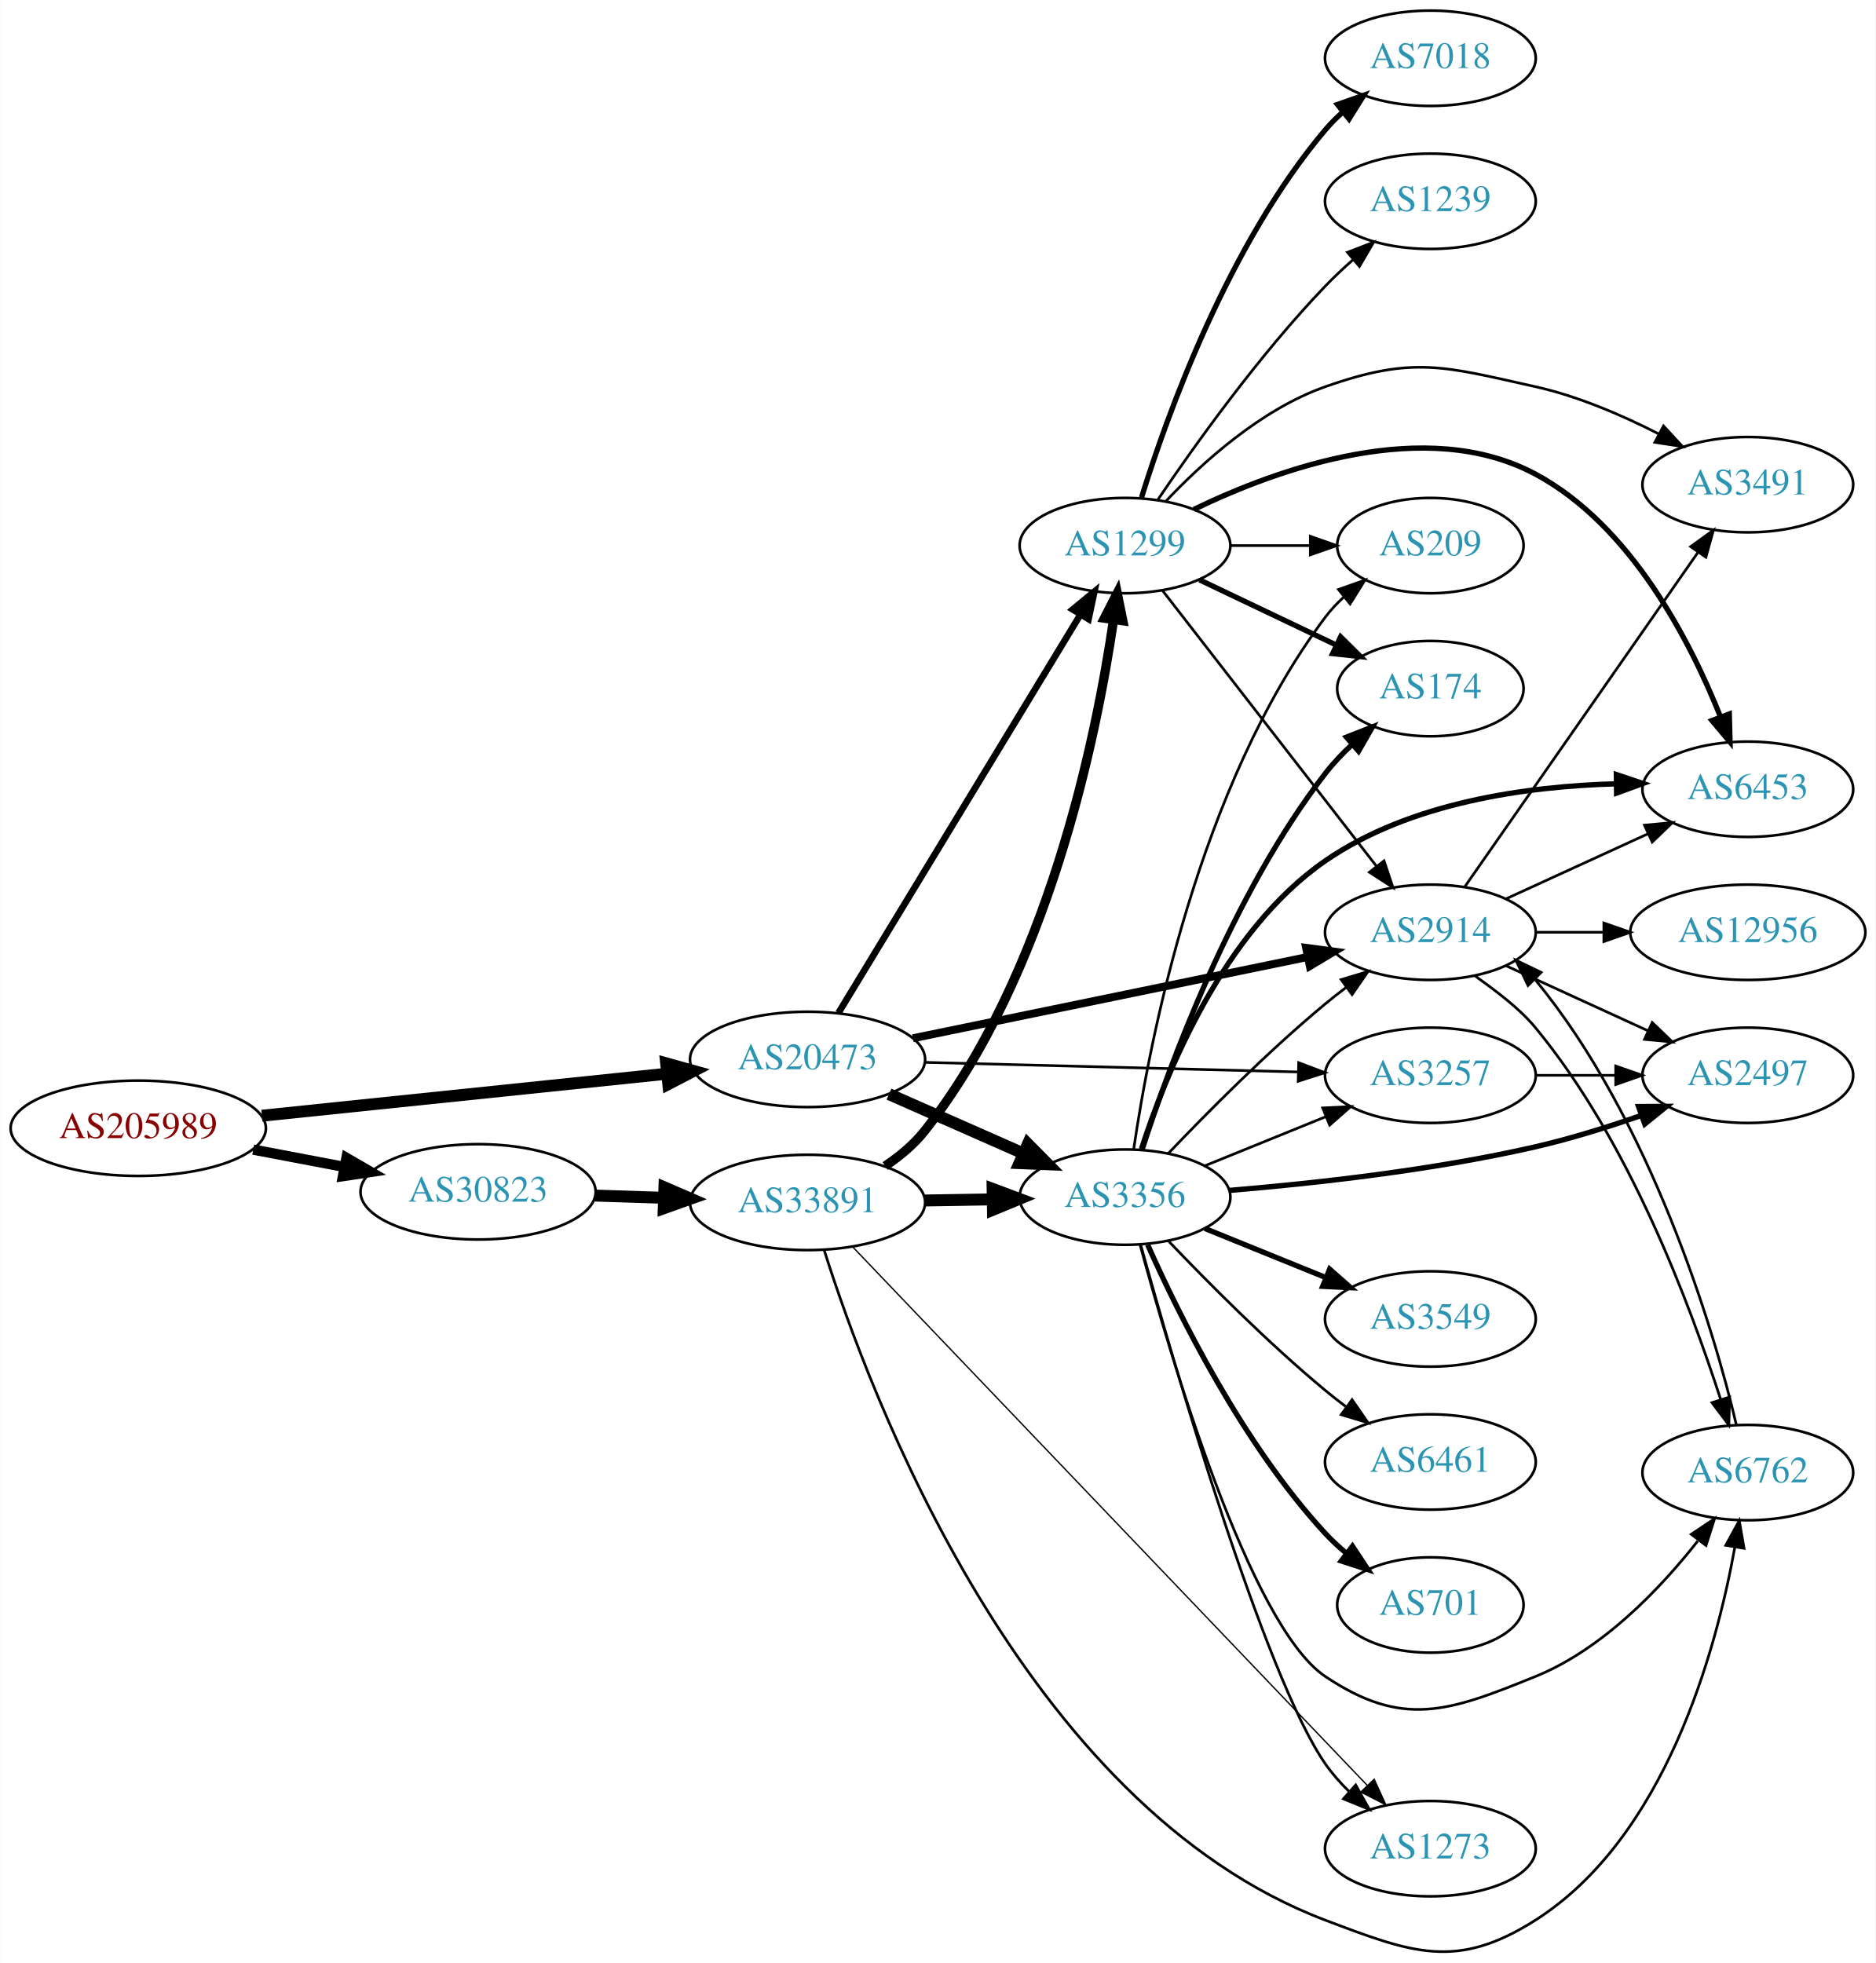
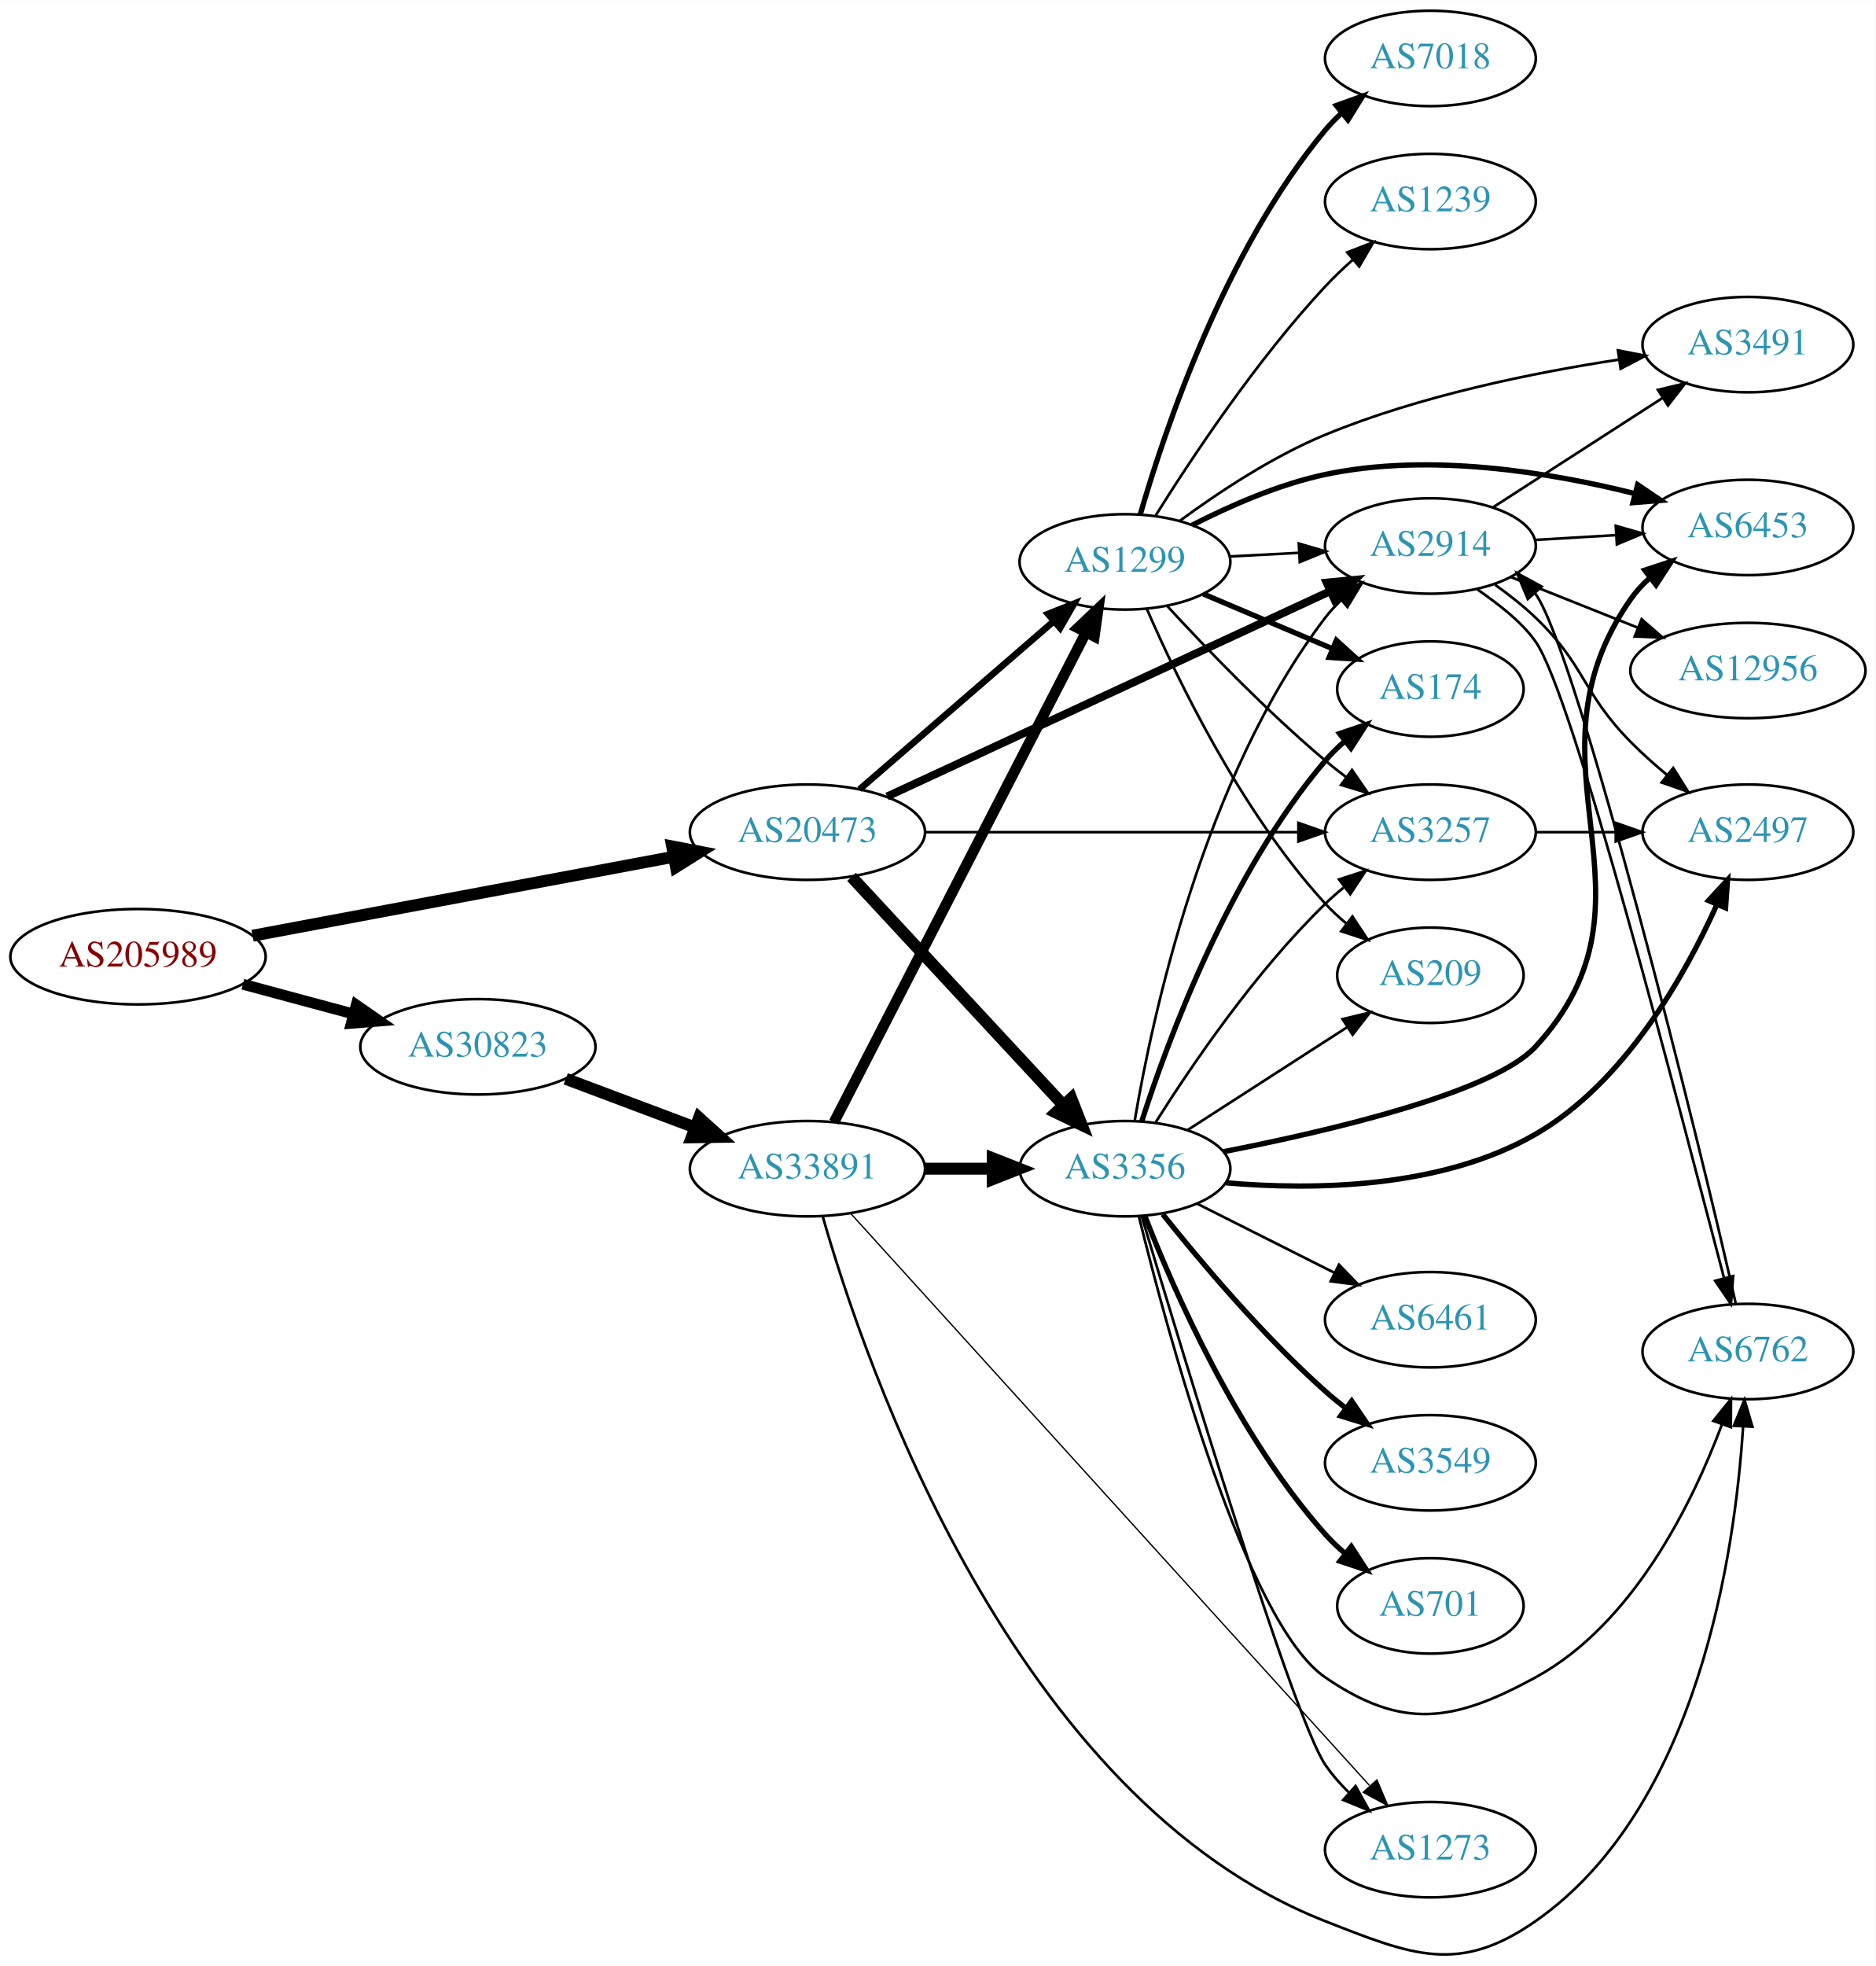
- <svg xmlns="http://www.w3.org/2000/svg" xmlns:xlink="http://www.w3.org/1999/xlink" width="708pt" height="741pt" viewBox="0.00 0.00 707.95 741.17">
-   <g id="graph0" class="graph" transform="scale(1 1) rotate(0) translate(4 737.174)">
-     <polygon fill="white" stroke="none" points="-4,4 -4,-737.174 703.954,-737.174 703.954,4 -4,4" />
+ <svg xmlns="http://www.w3.org/2000/svg" xmlns:xlink="http://www.w3.org/1999/xlink" width="708pt" height="742pt" viewBox="0.00 0.00 707.95 741.84">
+   <g id="graph0" class="graph" transform="scale(1 1) rotate(0) translate(4 737.843)">
+     <polygon fill="white" stroke="none" points="-4,4 -4,-737.843 703.954,-737.843 703.954,4 -4,4" />
    <g id="node1" class="node">
      <g id="a_node1">
        <a xlink:href="/asn/205989" xlink:title="AS205989 ~ RELAXT [AT]">
-           <ellipse fill="#ffffff" stroke="black" cx="48.096" cy="-311.174" rx="48.192" ry="18" />
-           <text text-anchor="middle" x="48.096" y="-307.474" font-family="Times,serif" font-size="14.00" fill="#880000">AS205989</text>
+           <ellipse fill="#ffffff" stroke="black" cx="48.096" cy="-376.843" rx="48.192" ry="18" />
+           <text text-anchor="middle" x="48.096" y="-373.143" font-family="Times,serif" font-size="14.00" fill="#880000">AS205989</text>
        </a>
      </g>
    </g>
    <g id="node2" class="node">
      <g id="a_node2">
        <a xlink:href="/asn/20473" xlink:title="AS20473 ~ Choopa, LLC [US]">
-           <ellipse fill="#ffffff" stroke="black" cx="300.78" cy="-337.174" rx="44.393" ry="18" />
-           <text text-anchor="middle" x="300.78" y="-333.474" font-family="Times,serif" font-size="14.00" fill="#2c94b3">AS20473</text>
+           <ellipse fill="#ffffff" stroke="black" cx="300.78" cy="-423.843" rx="44.393" ry="18" />
+           <text text-anchor="middle" x="300.78" y="-420.143" font-family="Times,serif" font-size="14.00" fill="#2c94b3">AS20473</text>
        </a>
      </g>
    </g>
    <g id="edge1" class="edge">
-       <path fill="none" stroke="black" stroke-width="4.5" d="M94.784,-315.912C137.888,-320.383 202.452,-327.079 247.572,-331.759" />
-       <polygon fill="black" stroke="black" stroke-width="4.5" points="247.389,-335.698 257.742,-332.814 248.202,-327.865 247.389,-335.698" />
+       <path fill="none" stroke="black" stroke-width="4.5" d="M91.337,-384.763C135.277,-393.001 204.014,-405.888 250.425,-414.59" />
+       <polygon fill="black" stroke="black" stroke-width="4.5" points="249.708,-418.461 260.262,-416.434 251.159,-410.721 249.708,-418.461" />
    </g>
    <g id="node3" class="node">
      <g id="a_node3">
        <a xlink:href="/asn/30823" xlink:title="AS30823 ~ combahton GmbH [DE]">
-           <ellipse fill="#ffffff" stroke="black" cx="176.388" cy="-287.174" rx="44.393" ry="18" />
-           <text text-anchor="middle" x="176.388" y="-283.474" font-family="Times,serif" font-size="14.00" fill="#2c94b3">AS30823</text>
+           <ellipse fill="#ffffff" stroke="black" cx="176.388" cy="-342.843" rx="44.393" ry="18" />
+           <text text-anchor="middle" x="176.388" y="-339.143" font-family="Times,serif" font-size="14.00" fill="#2c94b3">AS30823</text>
        </a>
      </g>
    </g>
    <g id="edge2" class="edge">
-       <path fill="none" stroke="black" stroke-width="3.886" d="M91.5,-303.115C102.585,-301.009 114.629,-298.72 126.041,-296.551" />
-       <polygon fill="black" stroke="black" stroke-width="3.886" points="126.696,-299.989 135.866,-294.684 125.389,-293.113 126.696,-299.989" />
+       <path fill="none" stroke="black" stroke-width="4.091" d="M87.674,-366.457C100.866,-362.906 115.752,-358.898 129.466,-355.206" />
+       <polygon fill="black" stroke="black" stroke-width="4.091" points="130.477,-358.641 139.203,-352.585 128.616,-351.728 130.477,-358.641" />
    </g>
    <g id="node4" class="node">
      <g id="a_node4">
-         <a xlink:href="/asn/3356" xlink:title="AS3356 ~ Level 3 Parent, LLC [US]">
-           <ellipse fill="#ffffff" stroke="black" cx="420.622" cy="-285.174" rx="39.794" ry="18" />
-           <text text-anchor="middle" x="420.622" y="-281.474" font-family="Times,serif" font-size="14.00" fill="#2c94b3">AS3356</text>
+         <a xlink:href="/asn/3257" xlink:title="AS3257 ~ GTT [DE]">
+           <ellipse fill="#ffffff" stroke="black" cx="535.915" cy="-423.843" rx="39.794" ry="18" />
+           <text text-anchor="middle" x="535.915" y="-420.143" font-family="Times,serif" font-size="14.00" fill="#2c94b3">AS3257</text>
        </a>
      </g>
    </g>
    <g id="edge3" class="edge">
-       <path fill="none" stroke="black" stroke-width="4.5" d="M331.516,-324.052C346.906,-317.261 365.848,-308.902 382.221,-301.677" />
-       <polygon fill="black" stroke="black" stroke-width="4.5" points="383.958,-305.215 391.518,-297.575 380.779,-298.01 383.958,-305.215" />
+       <path fill="none" stroke="black" d="M345.084,-423.843C385.023,-423.843 444.258,-423.843 485.913,-423.843" />
+       <polygon fill="black" stroke="black" points="486.102,-427.343 496.102,-423.843 486.102,-420.343 486.102,-427.343" />
    </g>
    <g id="node5" class="node">
      <g id="a_node5">
-         <a xlink:href="/asn/2914" xlink:title="AS2914 ~ NTT America, Inc. [US]">
-           <ellipse fill="#ffffff" stroke="black" cx="535.915" cy="-385.174" rx="39.794" ry="18" />
-           <text text-anchor="middle" x="535.915" y="-381.474" font-family="Times,serif" font-size="14.00" fill="#2c94b3">AS2914</text>
+         <a xlink:href="/asn/3356" xlink:title="AS3356 ~ Level 3 Parent, LLC [US]">
+           <ellipse fill="#ffffff" stroke="black" cx="420.622" cy="-296.843" rx="39.794" ry="18" />
+           <text text-anchor="middle" x="420.622" y="-293.143" font-family="Times,serif" font-size="14.00" fill="#2c94b3">AS3356</text>
        </a>
      </g>
    </g>
    <g id="edge4" class="edge">
-       <path fill="none" stroke="black" stroke-width="3" d="M340.539,-345.154C381.534,-353.594 446.158,-366.899 489.511,-375.825" />
-       <polygon fill="black" stroke="black" stroke-width="3" points="489.004,-379.294 499.504,-377.883 490.415,-372.438 489.004,-379.294" />
+       <path fill="none" stroke="black" stroke-width="4.5" d="M317.428,-406.978C337.879,-384.938 373.831,-346.193 397.181,-321.028" />
+       <polygon fill="black" stroke="black" stroke-width="4.5" points="400.368,-323.382 404.283,-313.374 394.595,-318.026 400.368,-323.382" />
    </g>
    <g id="node6" class="node">
      <g id="a_node6">
        <a xlink:href="/asn/1299" xlink:title="AS1299 ~ Telia Carrier [EU]">
-           <ellipse fill="#ffffff" stroke="black" cx="420.622" cy="-531.174" rx="39.794" ry="18" />
-           <text text-anchor="middle" x="420.622" y="-527.474" font-family="Times,serif" font-size="14.00" fill="#2c94b3">AS1299</text>
+           <ellipse fill="#ffffff" stroke="black" cx="420.622" cy="-525.843" rx="39.794" ry="18" />
+           <text text-anchor="middle" x="420.622" y="-522.143" font-family="Times,serif" font-size="14.00" fill="#2c94b3">AS1299</text>
        </a>
      </g>
    </g>
    <g id="edge5" class="edge">
-       <path fill="none" stroke="black" stroke-width="2.5" d="M312.445,-354.732C333.26,-388.998 379.386,-464.934 403.782,-505.097" />
-       <polygon fill="black" stroke="black" stroke-width="2.5" points="400.883,-507.065 409.066,-513.795 406.865,-503.431 400.883,-507.065" />
+       <path fill="none" stroke="black" stroke-width="2.5" d="M320.452,-440.005C340.22,-457.116 371.566,-484.247 393.718,-503.421" />
+       <polygon fill="black" stroke="black" stroke-width="2.5" points="391.573,-506.193 401.424,-510.092 396.154,-500.901 391.573,-506.193" />
    </g>
    <g id="node7" class="node">
      <g id="a_node7">
-         <a xlink:href="/asn/3257" xlink:title="AS3257 ~ GTT [DE]">
-           <ellipse fill="#ffffff" stroke="black" cx="535.915" cy="-331.174" rx="39.794" ry="18" />
-           <text text-anchor="middle" x="535.915" y="-327.474" font-family="Times,serif" font-size="14.00" fill="#2c94b3">AS3257</text>
+         <a xlink:href="/asn/2914" xlink:title="AS2914 ~ NTT America, Inc. [US]">
+           <ellipse fill="#ffffff" stroke="black" cx="535.915" cy="-531.843" rx="39.794" ry="18" />
+           <text text-anchor="middle" x="535.915" y="-528.143" font-family="Times,serif" font-size="14.00" fill="#2c94b3">AS2914</text>
        </a>
      </g>
    </g>
    <g id="edge6" class="edge">
-       <path fill="none" stroke="black" d="M345.084,-336.059C385.023,-335.031 444.258,-333.507 485.913,-332.435" />
-       <polygon fill="black" stroke="black" points="486.195,-335.929 496.102,-332.172 486.015,-328.931 486.195,-335.929" />
+       <path fill="none" stroke="black" stroke-width="3" d="M330.835,-437.303C373.202,-456.929 451.913,-493.392 498.223,-514.846" />
+       <polygon fill="black" stroke="black" stroke-width="3" points="496.766,-518.028 507.311,-519.055 499.708,-511.676 496.766,-518.028" />
    </g>
    <g id="node21" class="node">
      <g id="a_node21">
        <a xlink:href="/asn/33891" xlink:title="AS33891 ~ CORE-BACKBONE GMBH GLOBAL NETWORK [DE]">
-           <ellipse fill="#ffffff" stroke="black" cx="300.78" cy="-283.174" rx="44.393" ry="18" />
-           <text text-anchor="middle" x="300.78" y="-279.474" font-family="Times,serif" font-size="14.00" fill="#2c94b3">AS33891</text>
+           <ellipse fill="#ffffff" stroke="black" cx="300.78" cy="-296.843" rx="44.393" ry="18" />
+           <text text-anchor="middle" x="300.78" y="-293.143" font-family="Times,serif" font-size="14.00" fill="#2c94b3">AS33891</text>
+         </a>
+       </g>
+     </g>
+     <g id="edge32" class="edge">
+       <path fill="none" stroke="black" stroke-width="4.5" d="M209.545,-330.757C224.442,-325.158 242.329,-318.435 258.234,-312.457" />
+       <polygon fill="black" stroke="black" stroke-width="4.5" points="259.862,-316.052 267.837,-308.848 257.091,-308.681 259.862,-316.052" />
+     </g>
+     <g id="node15" class="node">
+       <g id="a_node15">
+         <a xlink:href="/asn/2497" xlink:title="AS2497 ~ Internet Initiative Japan Inc. [JP]">
+           <ellipse fill="#ffffff" stroke="black" cx="655.758" cy="-423.843" rx="39.794" ry="18" />
+           <text text-anchor="middle" x="655.758" y="-420.143" font-family="Times,serif" font-size="14.00" fill="#2c94b3">AS2497</text>
        </a>
      </g>
    </g>
    <g id="edge31" class="edge">
-       <path fill="none" stroke="black" stroke-width="4.5" d="M220.538,-285.763C228.948,-285.488 237.856,-285.197 246.547,-284.913" />
-       <polygon fill="black" stroke="black" stroke-width="4.5" points="246.74,-288.847 256.606,-284.585 246.483,-280.976 246.74,-288.847" />
+       <path fill="none" stroke="black" d="M575.828,-423.843C585.381,-423.843 595.731,-423.843 605.694,-423.843" />
+       <polygon fill="black" stroke="black" points="605.886,-427.343 615.886,-423.843 605.886,-420.343 605.886,-427.343" />
    </g>
    <g id="edge15" class="edge">
-       <path fill="none" stroke="black" d="M436.928,-301.628C451.54,-316.969 474.497,-340.13 496.269,-358.174 498.789,-360.263 501.466,-362.358 504.188,-364.407" />
-       <polygon fill="black" stroke="black" points="502.234,-367.313 512.381,-370.36 506.349,-361.65 502.234,-367.313" />
+       <path fill="none" stroke="black" d="M432.28,-314.439C445.581,-335.525 469.82,-371.213 496.269,-396.843 498.418,-398.926 500.741,-400.964 503.146,-402.928" />
+       <polygon fill="black" stroke="black" points="501.417,-406.011 511.495,-409.279 505.654,-400.439 501.417,-406.011" />
    </g>
    <g id="edge16" class="edge">
-       <path fill="none" stroke="black" d="M450.798,-297.02C464.674,-302.654 481.451,-309.466 496.36,-315.519" />
-       <polygon fill="black" stroke="black" points="495.256,-318.848 505.838,-319.368 497.89,-312.363 495.256,-318.848" />
+       <path fill="none" stroke="black" d="M424.325,-315.034C430.806,-353.533 450.245,-444.649 496.269,-504.843 498.04,-507.159 500.066,-509.354 502.243,-511.416" />
+       <polygon fill="black" stroke="black" points="500.135,-514.214 510.068,-517.898 504.6,-508.823 500.135,-514.214" />
    </g>
    <g id="node8" class="node">
      <g id="a_node8">
-         <a xlink:href="/asn/6461" xlink:title="AS6461 ~ Zayo Bandwidth [US]">
-           <ellipse fill="#ffffff" stroke="black" cx="535.915" cy="-185.174" rx="39.794" ry="18" />
-           <text text-anchor="middle" x="535.915" y="-181.474" font-family="Times,serif" font-size="14.00" fill="#2c94b3">AS6461</text>
+         <a xlink:href="/asn/1273" xlink:title="AS1273 ~ Vodafone Group PLC [EU]">
+           <ellipse fill="#ffffff" stroke="black" cx="535.915" cy="-39.843" rx="39.794" ry="18" />
+           <text text-anchor="middle" x="535.915" y="-36.143" font-family="Times,serif" font-size="14.00" fill="#2c94b3">AS1273</text>
        </a>
      </g>
    </g>
    <g id="edge7" class="edge">
-       <path fill="none" stroke="black" d="M436.928,-268.719C451.54,-253.378 474.497,-230.217 496.269,-212.174 498.789,-210.084 501.466,-207.989 504.188,-205.94" />
-       <polygon fill="black" stroke="black" points="506.349,-208.697 512.381,-199.987 502.234,-203.034 506.349,-208.697" />
+       <path fill="none" stroke="black" d="M426.912,-279.031C441.857,-228.992 484.102,-89.636 496.269,-71.843 498.827,-68.102 501.942,-64.559 505.281,-61.289" />
+       <polygon fill="black" stroke="black" points="507.667,-63.852 512.822,-54.595 503.02,-58.617 507.667,-63.852" />
    </g>
    <g id="node9" class="node">
      <g id="a_node9">
-         <a xlink:href="/asn/174" xlink:title="AS174 ~ Cogent Communications [US]">
-           <ellipse fill="#ffffff" stroke="black" cx="535.915" cy="-477.174" rx="35.194" ry="18" />
-           <text text-anchor="middle" x="535.915" y="-473.474" font-family="Times,serif" font-size="14.00" fill="#2c94b3">AS174</text>
+         <a xlink:href="/asn/6762" xlink:title="AS6762 ~ TELECOM ITALIA SPARKLE S.p.A. [IT]">
+           <ellipse fill="#ffffff" stroke="black" cx="655.758" cy="-227.843" rx="39.794" ry="18" />
+           <text text-anchor="middle" x="655.758" y="-224.143" font-family="Times,serif" font-size="14.00" fill="#2c94b3">AS6762</text>
        </a>
      </g>
    </g>
    <g id="edge8" class="edge">
-       <path fill="none" stroke="black" stroke-width="2" d="M427.167,-303.391C437.293,-334.66 461.035,-399.574 496.269,-445.174 499.241,-449.021 502.755,-452.711 506.432,-456.131" />
-       <polygon fill="black" stroke="black" stroke-width="2" points="504.229,-458.853 514.089,-462.733 508.8,-453.552 504.229,-458.853" />
+       <path fill="none" stroke="black" d="M425.884,-278.845C436.636,-235.133 466.161,-125.441 496.269,-104.843 525.355,-84.944 544.624,-87.967 575.562,-104.843 612.459,-124.97 634.748,-170.475 645.896,-200.137" />
+       <polygon fill="black" stroke="black" points="642.722,-201.658 649.38,-209.9 649.315,-199.305 642.722,-201.658" />
    </g>
    <g id="node10" class="node">
      <g id="a_node10">
-         <a xlink:href="/asn/701" xlink:title="AS701 ~ UUNET [US]">
-           <ellipse fill="#ffffff" stroke="black" cx="535.915" cy="-131.174" rx="35.194" ry="18" />
-           <text text-anchor="middle" x="535.915" y="-127.474" font-family="Times,serif" font-size="14.00" fill="#2c94b3">AS701</text>
+         <a xlink:href="/asn/6453" xlink:title="AS6453 ~ TATA COMMUNICATIONS (AMERICA) INC [US]">
+           <ellipse fill="#ffffff" stroke="black" cx="655.758" cy="-538.843" rx="39.794" ry="18" />
+           <text text-anchor="middle" x="655.758" y="-535.143" font-family="Times,serif" font-size="14.00" fill="#2c94b3">AS6453</text>
        </a>
      </g>
    </g>
    <g id="edge9" class="edge">
-       <path fill="none" stroke="black" stroke-width="2" d="M429.19,-267.178C440.81,-241.031 465.018,-191.977 496.269,-158.174 498.675,-155.57 501.374,-153.075 504.196,-150.726" />
-       <polygon fill="black" stroke="black" stroke-width="2" points="506.506,-153.367 512.341,-144.524 502.265,-147.798 506.506,-153.367" />
+       <path fill="none" stroke="black" stroke-width="2" d="M457.696,-303.238C497.977,-311.107 559.627,-325.571 575.562,-342.843 627.636,-399.287 567.503,-448.942 611.562,-511.843 613.54,-514.668 615.919,-517.259 618.529,-519.622" />
+       <polygon fill="black" stroke="black" stroke-width="2" points="616.823,-522.723 626.888,-526.03 621.081,-517.168 616.823,-522.723" />
    </g>
    <g id="node11" class="node">
      <g id="a_node11">
-         <a xlink:href="/asn/1273" xlink:title="AS1273 ~ Vodafone Group PLC [EU]">
-           <ellipse fill="#ffffff" stroke="black" cx="535.915" cy="-39.173" rx="39.794" ry="18" />
-           <text text-anchor="middle" x="535.915" y="-35.474" font-family="Times,serif" font-size="14.00" fill="#2c94b3">AS1273</text>
+         <a xlink:href="/asn/6461" xlink:title="AS6461 ~ Zayo Bandwidth [US]">
+           <ellipse fill="#ffffff" stroke="black" cx="535.915" cy="-239.843" rx="39.794" ry="18" />
+           <text text-anchor="middle" x="535.915" y="-236.143" font-family="Times,serif" font-size="14.00" fill="#2c94b3">AS6461</text>
        </a>
      </g>
    </g>
    <g id="edge10" class="edge">
-       <path fill="none" stroke="black" d="M426.497,-267.352C439.064,-222.169 473.193,-104.372 496.269,-71.174 498.856,-67.452 501.987,-63.921 505.336,-60.657" />
-       <polygon fill="black" stroke="black" points="507.721,-63.22 512.884,-53.969 503.078,-57.981 507.721,-63.22" />
+       <path fill="none" stroke="black" d="M447.899,-283.623C463.342,-275.853 483.06,-265.932 499.82,-257.5" />
+       <polygon fill="black" stroke="black" points="501.421,-260.613 508.781,-252.992 498.275,-254.359 501.421,-260.613" />
    </g>
    <g id="node12" class="node">
      <g id="a_node12">
-         <a xlink:href="/asn/6762" xlink:title="AS6762 ~ TELECOM ITALIA SPARKLE S.p.A. [IT]">
-           <ellipse fill="#ffffff" stroke="black" cx="655.758" cy="-181.174" rx="39.794" ry="18" />
-           <text text-anchor="middle" x="655.758" y="-177.474" font-family="Times,serif" font-size="14.00" fill="#2c94b3">AS6762</text>
+         <a xlink:href="/asn/3549" xlink:title="AS3549 ~ Level 3 Parent, LLC [US]">
+           <ellipse fill="#ffffff" stroke="black" cx="535.915" cy="-185.843" rx="39.794" ry="18" />
+           <text text-anchor="middle" x="535.915" y="-182.143" font-family="Times,serif" font-size="14.00" fill="#2c94b3">AS3549</text>
        </a>
      </g>
    </g>
    <g id="edge11" class="edge">
-       <path fill="none" stroke="black" d="M426.293,-267.27C437.608,-225.427 467.668,-123.316 496.269,-104.174 525.556,-84.572 542.909,-90.916 575.562,-104.174 600.909,-114.465 622.599,-137.197 636.837,-155.309" />
-       <polygon fill="black" stroke="black" points="634.394,-157.881 643.212,-163.755 639.981,-153.664 634.394,-157.881" />
+       <path fill="none" stroke="black" stroke-width="2" d="M434.873,-279.681C449.035,-261.908 472.655,-233.85 496.269,-212.843 498.715,-210.667 501.34,-208.512 504.029,-206.424" />
+       <polygon fill="black" stroke="black" stroke-width="2" points="506.206,-209.167 512.169,-200.41 502.046,-203.537 506.206,-209.167" />
    </g>
    <g id="node13" class="node">
      <g id="a_node13">
-         <a xlink:href="/asn/2497" xlink:title="AS2497 ~ Internet Initiative Japan Inc. [JP]">
-           <ellipse fill="#ffffff" stroke="black" cx="655.758" cy="-331.174" rx="39.794" ry="18" />
-           <text text-anchor="middle" x="655.758" y="-327.474" font-family="Times,serif" font-size="14.00" fill="#2c94b3">AS2497</text>
+         <a xlink:href="/asn/174" xlink:title="AS174 ~ Cogent Communications [US]">
+           <ellipse fill="#ffffff" stroke="black" cx="535.915" cy="-477.843" rx="35.194" ry="18" />
+           <text text-anchor="middle" x="535.915" y="-474.143" font-family="Times,serif" font-size="14.00" fill="#2c94b3">AS174</text>
        </a>
      </g>
    </g>
    <g id="edge12" class="edge">
-       <path fill="none" stroke="black" stroke-width="2" d="M459.959,-287.703C491.337,-290.298 536.718,-295.255 575.562,-304.174 588.744,-307.2 602.814,-311.597 615.382,-315.967" />
-       <polygon fill="black" stroke="black" stroke-width="2" points="614.498,-319.368 625.093,-319.439 616.855,-312.776 614.498,-319.368" />
+       <path fill="none" stroke="black" stroke-width="2" d="M426.952,-314.672C436.755,-345.212 460.022,-408.344 496.269,-450.843 498.446,-453.396 500.918,-455.824 503.533,-458.102" />
+       <polygon fill="black" stroke="black" stroke-width="2" points="501.626,-461.054 511.66,-464.456 505.938,-455.539 501.626,-461.054" />
    </g>
    <g id="node14" class="node">
      <g id="a_node14">
-         <a xlink:href="/asn/6453" xlink:title="AS6453 ~ TATA COMMUNICATIONS (AMERICA) INC [US]">
-           <ellipse fill="#ffffff" stroke="black" cx="655.758" cy="-439.174" rx="39.794" ry="18" />
-           <text text-anchor="middle" x="655.758" y="-435.474" font-family="Times,serif" font-size="14.00" fill="#2c94b3">AS6453</text>
+         <a xlink:href="/asn/701" xlink:title="AS701 ~ UUNET [US]">
+           <ellipse fill="#ffffff" stroke="black" cx="535.915" cy="-131.843" rx="35.194" ry="18" />
+           <text text-anchor="middle" x="535.915" y="-128.143" font-family="Times,serif" font-size="14.00" fill="#2c94b3">AS701</text>
        </a>
      </g>
    </g>
    <g id="edge13" class="edge">
-       <path fill="none" stroke="black" stroke-width="2" d="M426.824,-303.317C435.921,-331.53 457.539,-385.444 496.269,-412.174 528.329,-434.3 572.537,-440.326 606.119,-441.23" />
-       <polygon fill="black" stroke="black" stroke-width="2" points="606.131,-444.73 616.175,-441.358 606.22,-437.731 606.131,-444.73" />
-     </g>
-     <g id="node15" class="node">
-       <g id="a_node15">
-         <a xlink:href="/asn/3549" xlink:title="AS3549 ~ Level 3 Parent, LLC [US]">
-           <ellipse fill="#ffffff" stroke="black" cx="535.915" cy="-239.174" rx="39.794" ry="18" />
-           <text text-anchor="middle" x="535.915" y="-235.474" font-family="Times,serif" font-size="14.00" fill="#2c94b3">AS3549</text>
-         </a>
-       </g>
+       <path fill="none" stroke="black" stroke-width="2" d="M428.097,-279.111C438.939,-251.172 462.905,-196.244 496.269,-158.843 498.503,-156.339 501.012,-153.944 503.652,-151.688" />
+       <polygon fill="black" stroke="black" stroke-width="2" points="506.053,-154.256 511.816,-145.366 501.767,-148.722 506.053,-154.256" />
    </g>
    <g id="edge14" class="edge">
-       <path fill="none" stroke="black" stroke-width="2" d="M450.798,-273.327C464.674,-267.693 481.451,-260.881 496.36,-254.828" />
-       <polygon fill="black" stroke="black" stroke-width="2" points="497.89,-257.984 505.838,-250.98 495.256,-251.499 497.89,-257.984" />
+       <path fill="none" stroke="black" stroke-width="2" d="M458.752,-291.52C491.67,-288.675 539.915,-289.246 575.562,-309.843 609.198,-329.279 631.876,-369.441 644.059,-396.519" />
+       <polygon fill="black" stroke="black" stroke-width="2" points="640.903,-398.041 648.073,-405.841 647.332,-395.272 640.903,-398.041" />
    </g>
    <g id="node16" class="node">
      <g id="a_node16">
        <a xlink:href="/asn/209" xlink:title="AS209 ~ CenturyLink Communications, LLC [US]">
-           <ellipse fill="#ffffff" stroke="black" cx="535.915" cy="-531.174" rx="35.194" ry="18" />
-           <text text-anchor="middle" x="535.915" y="-527.474" font-family="Times,serif" font-size="14.00" fill="#2c94b3">AS209</text>
+           <ellipse fill="#ffffff" stroke="black" cx="535.915" cy="-369.843" rx="35.194" ry="18" />
+           <text text-anchor="middle" x="535.915" y="-366.143" font-family="Times,serif" font-size="14.00" fill="#2c94b3">AS209</text>
        </a>
      </g>
    </g>
    <g id="edge17" class="edge">
-       <path fill="none" stroke="black" d="M423.931,-303.408C429.769,-343.389 448.228,-440.284 496.269,-504.174 498.286,-506.856 500.648,-509.371 503.193,-511.705" />
-       <polygon fill="black" stroke="black" points="501.225,-514.613 511.214,-518.144 505.607,-509.154 501.225,-514.613" />
+       <path fill="none" stroke="black" d="M444.276,-311.44C461.558,-322.575 485.536,-338.026 504.49,-350.239" />
+       <polygon fill="black" stroke="black" points="502.768,-353.293 513.07,-355.767 506.56,-347.409 502.768,-353.293" />
+     </g>
+     <g id="edge25" class="edge">
+       <path fill="none" stroke="black" d="M436.571,-509.193C451.114,-493.402 474.186,-469.397 496.269,-450.843 498.775,-448.737 501.442,-446.63 504.158,-444.574" />
+       <polygon fill="black" stroke="black" points="506.322,-447.327 512.341,-438.608 502.198,-441.671 506.322,-447.327" />
+     </g>
+     <g id="edge23" class="edge">
+       <path fill="none" stroke="black" d="M460.294,-527.891C468.68,-528.335 477.651,-528.81 486.362,-529.272" />
+       <polygon fill="black" stroke="black" points="486.246,-532.77 496.417,-529.804 486.616,-525.78 486.246,-532.77" />
+     </g>
+     <g id="edge20" class="edge">
+       <path fill="none" stroke="black" stroke-width="2" d="M445.971,-539.704C460.153,-546.974 478.662,-555.125 496.269,-558.843 535.445,-567.116 580.842,-559.697 612.982,-551.654" />
+       <polygon fill="black" stroke="black" stroke-width="2" points="614.146,-554.967 622.927,-549.039 612.366,-548.197 614.146,-554.967" />
+     </g>
+     <g id="edge19" class="edge">
+       <path fill="none" stroke="black" stroke-width="2" d="M450.211,-513.731C464.976,-507.475 483.144,-499.777 498.863,-493.118" />
+       <polygon fill="black" stroke="black" stroke-width="2" points="500.439,-496.251 508.281,-489.127 497.708,-489.806 500.439,-496.251" />
    </g>
    <g id="edge21" class="edge">
-       <path fill="none" stroke="black" d="M552.749,-368.746C560.421,-363.149 569.303,-356.743 575.562,-349.174 611.193,-306.077 633.927,-244.39 645.5,-208.839" />
-       <polygon fill="black" stroke="black" points="648.896,-209.709 648.603,-199.118 642.228,-207.58 648.896,-209.709" />
-     </g>
-     <g id="edge19" class="edge">
-       <path fill="none" stroke="black" d="M564.544,-372.513C580.501,-365.201 600.772,-355.912 618.054,-347.992" />
-       <polygon fill="black" stroke="black" points="619.669,-351.103 627.302,-343.755 616.753,-344.739 619.669,-351.103" />
-     </g>
-     <g id="edge18" class="edge">
-       <path fill="none" stroke="black" d="M564.544,-397.834C580.501,-405.146 600.772,-414.435 618.054,-422.355" />
-       <polygon fill="black" stroke="black" points="616.753,-425.608 627.302,-426.592 619.669,-419.245 616.753,-425.608" />
+       <path fill="none" stroke="black" d="M428.933,-507.997C440.394,-481.543 464.593,-431.341 496.269,-396.843 498.666,-394.232 501.359,-391.731 504.178,-389.379" />
+       <polygon fill="black" stroke="black" points="506.488,-392.019 512.318,-383.172 502.244,-386.452 506.488,-392.019" />
    </g>
    <g id="node17" class="node">
      <g id="a_node17">
-         <a xlink:href="/asn/12956" xlink:title="AS12956 ~ TELXIUS [ES]">
-           <ellipse fill="#ffffff" stroke="black" cx="655.758" cy="-385.174" rx="44.393" ry="18" />
-           <text text-anchor="middle" x="655.758" y="-381.474" font-family="Times,serif" font-size="14.00" fill="#2c94b3">AS12956</text>
-         </a>
-       </g>
-     </g>
-     <g id="edge20" class="edge">
-       <path fill="none" stroke="black" d="M575.828,-385.174C583.93,-385.174 592.606,-385.174 601.132,-385.174" />
-       <polygon fill="black" stroke="black" points="601.41,-388.674 611.41,-385.174 601.41,-381.674 601.41,-388.674" />
+         <a xlink:href="/asn/7018" xlink:title="AS7018 ~ AT&amp;T Services, Inc. [US]">
+           <ellipse fill="#ffffff" stroke="black" cx="535.915" cy="-715.843" rx="39.794" ry="18" />
+           <text text-anchor="middle" x="535.915" y="-712.143" font-family="Times,serif" font-size="14.00" fill="#2c94b3">AS7018</text>
+         </a>
+       </g>
+     </g>
+     <g id="edge18" class="edge">
+       <path fill="none" stroke="black" stroke-width="2" d="M426.395,-543.704C435.618,-575.64 458.388,-643.431 496.269,-688.843 498.136,-691.082 500.233,-693.221 502.458,-695.244" />
+       <polygon fill="black" stroke="black" stroke-width="2" points="500.4,-698.081 510.374,-701.654 504.805,-692.641 500.4,-698.081" />
    </g>
    <g id="node18" class="node">
      <g id="a_node18">
-         <a xlink:href="/asn/3491" xlink:title="AS3491 ~ PCCW Global, Inc. [US]">
-           <ellipse fill="#ffffff" stroke="black" cx="655.758" cy="-554.174" rx="39.794" ry="18" />
-           <text text-anchor="middle" x="655.758" y="-550.474" font-family="Times,serif" font-size="14.00" fill="#2c94b3">AS3491</text>
+         <a xlink:href="/asn/1239" xlink:title="AS1239 ~ Sprint [US]">
+           <ellipse fill="#ffffff" stroke="black" cx="535.915" cy="-661.843" rx="39.794" ry="18" />
+           <text text-anchor="middle" x="535.915" y="-658.143" font-family="Times,serif" font-size="14.00" fill="#2c94b3">AS1239</text>
        </a>
      </g>
    </g>
    <g id="edge22" class="edge">
-       <path fill="none" stroke="black" d="M548.863,-402.308C569.685,-432.169 612.715,-493.879 637.026,-528.744" />
-       <polygon fill="black" stroke="black" points="634.188,-530.793 642.778,-536.994 639.929,-526.789 634.188,-530.793" />
-     </g>
-     <g id="edge27" class="edge">
-       <path fill="none" stroke="black" d="M434.84,-514.14C454.709,-488.535 492.393,-439.971 515.422,-410.295" />
-       <polygon fill="black" stroke="black" points="518.416,-412.145 521.782,-402.099 512.886,-407.854 518.416,-412.145" />
-     </g>
-     <g id="edge25" class="edge">
-       <path fill="none" stroke="black" stroke-width="2" d="M448.759,-518.239C464.19,-510.884 483.676,-501.596 500.211,-493.715" />
-       <polygon fill="black" stroke="black" stroke-width="2" points="502.032,-496.724 509.553,-489.262 499.02,-490.405 502.032,-496.724" />
-     </g>
-     <g id="edge24" class="edge">
-       <path fill="none" stroke="black" stroke-width="2" d="M446.626,-544.838C478.43,-560.216 534.184,-580.34 575.562,-558.174 611.568,-538.885 634.012,-495.208 645.449,-466.476" />
-       <polygon fill="black" stroke="black" stroke-width="2" points="648.769,-467.592 649.04,-457.001 642.223,-465.112 648.769,-467.592" />
-     </g>
-     <g id="edge23" class="edge">
-       <path fill="none" stroke="black" d="M460.294,-531.174C470,-531.174 480.491,-531.174 490.453,-531.174" />
-       <polygon fill="black" stroke="black" points="490.59,-534.674 500.59,-531.174 490.59,-527.674 490.59,-534.674" />
-     </g>
-     <g id="edge29" class="edge">
-       <path fill="none" stroke="black" d="M435.96,-547.826C449.723,-562.425 471.96,-582.615 496.269,-591.174 529.51,-602.877 541.159,-598.814 575.562,-591.174 591.571,-587.618 608.176,-580.472 622.022,-573.399" />
-       <polygon fill="black" stroke="black" points="623.938,-576.344 631.125,-568.56 620.652,-570.163 623.938,-576.344" />
+       <path fill="none" stroke="black" d="M432.27,-543.436C445.744,-564.989 470.339,-602.058 496.269,-629.843 499.43,-633.23 502.946,-636.591 506.532,-639.791" />
+       <polygon fill="black" stroke="black" points="504.506,-642.662 514.387,-646.485 509.046,-637.335 504.506,-642.662" />
    </g>
    <g id="node19" class="node">
      <g id="a_node19">
-         <a xlink:href="/asn/7018" xlink:title="AS7018 ~ AT&amp;T Services, Inc. [US]">
-           <ellipse fill="#ffffff" stroke="black" cx="535.915" cy="-715.174" rx="39.794" ry="18" />
-           <text text-anchor="middle" x="535.915" y="-711.474" font-family="Times,serif" font-size="14.00" fill="#2c94b3">AS7018</text>
-         </a>
-       </g>
-     </g>
-     <g id="edge26" class="edge">
-       <path fill="none" stroke="black" stroke-width="2" d="M426.865,-549.354C436.537,-580.494 459.612,-644.864 496.269,-688.174 498.202,-690.458 500.371,-692.64 502.67,-694.703" />
-       <polygon fill="black" stroke="black" stroke-width="2" points="500.834,-697.716 510.828,-701.233 505.208,-692.252 500.834,-697.716" />
+         <a xlink:href="/asn/3491" xlink:title="AS3491 ~ PCCW Global, Inc. [US]">
+           <ellipse fill="#ffffff" stroke="black" cx="655.758" cy="-607.843" rx="39.794" ry="18" />
+           <text text-anchor="middle" x="655.758" y="-604.143" font-family="Times,serif" font-size="14.00" fill="#2c94b3">AS3491</text>
+         </a>
+       </g>
+     </g>
+     <g id="edge24" class="edge">
+       <path fill="none" stroke="black" d="M441.43,-541.409C455.874,-552.03 476.329,-565.614 496.269,-573.843 531.948,-588.567 574.889,-597.273 607.07,-602.184" />
+       <polygon fill="black" stroke="black" points="606.717,-605.669 617.117,-603.647 607.726,-598.742 606.717,-605.669" />
+     </g>
+     <g id="edge30" class="edge">
+       <path fill="none" stroke="black" d="M553.608,-515.499C561.303,-510.056 569.952,-503.705 575.562,-495.843 589.975,-475.643 629.634,-320.301 646.736,-255.673" />
+       <polygon fill="black" stroke="black" points="650.184,-256.326 649.374,-245.762 643.42,-254.525 650.184,-256.326" />
+     </g>
+     <g id="edge28" class="edge">
+       <path fill="none" stroke="black" d="M575.501,-534.135C585.268,-534.715 595.884,-535.346 606.079,-535.951" />
+       <polygon fill="black" stroke="black" points="605.895,-539.447 616.085,-536.546 606.31,-532.459 605.895,-539.447" />
+     </g>
+     <g id="edge27" class="edge">
+       <path fill="none" stroke="black" d="M560.296,-517.238C565.56,-513.488 570.95,-509.257 575.562,-504.843 594.571,-486.649 593.079,-476.571 611.562,-457.843 615.77,-453.578 620.513,-449.361 625.274,-445.423" />
+       <polygon fill="black" stroke="black" points="627.57,-448.069 633.213,-439.103 623.21,-442.593 627.57,-448.069" />
+     </g>
+     <g id="edge29" class="edge">
+       <path fill="none" stroke="black" d="M559.636,-546.497C577.814,-558.22 603.496,-574.783 623.593,-587.744" />
+       <polygon fill="black" stroke="black" points="621.805,-590.756 632.106,-593.234 625.599,-584.873 621.805,-590.756" />
    </g>
    <g id="node20" class="node">
      <g id="a_node20">
-         <a xlink:href="/asn/1239" xlink:title="AS1239 ~ Sprint [US]">
-           <ellipse fill="#ffffff" stroke="black" cx="535.915" cy="-661.174" rx="39.794" ry="18" />
-           <text text-anchor="middle" x="535.915" y="-657.474" font-family="Times,serif" font-size="14.00" fill="#2c94b3">AS1239</text>
-         </a>
-       </g>
-     </g>
-     <g id="edge28" class="edge">
-       <path fill="none" stroke="black" d="M432.953,-548.402C446.722,-568.744 471.235,-603.101 496.269,-629.174 499.478,-632.516 503.021,-635.85 506.622,-639.036" />
-       <polygon fill="black" stroke="black" points="504.601,-641.912 514.489,-645.719 509.133,-636.577 504.601,-641.912" />
-     </g>
-     <g id="edge30" class="edge">
-       <path fill="none" stroke="black" d="M575.828,-331.174C585.381,-331.174 595.731,-331.174 605.694,-331.174" />
-       <polygon fill="black" stroke="black" points="605.886,-334.674 615.886,-331.174 605.886,-327.674 605.886,-334.674" />
+         <a xlink:href="/asn/12956" xlink:title="AS12956 ~ TELXIUS [ES]">
+           <ellipse fill="#ffffff" stroke="black" cx="655.758" cy="-484.843" rx="44.393" ry="18" />
+           <text text-anchor="middle" x="655.758" y="-481.143" font-family="Times,serif" font-size="14.00" fill="#2c94b3">AS12956</text>
+         </a>
+       </g>
+     </g>
+     <g id="edge26" class="edge">
+       <path fill="none" stroke="black" d="M566.348,-520.104C580.8,-514.34 598.442,-507.304 614.154,-501.037" />
+       <polygon fill="black" stroke="black" points="615.65,-504.209 623.642,-497.253 613.057,-497.707 615.65,-504.209" />
+     </g>
+     <g id="edge37" class="edge">
+       <path fill="none" stroke="black" d="M651.179,-245.905C637.904,-305.536 591.431,-491.602 575.562,-513.843 575.499,-513.931 575.437,-514.018 575.373,-514.105" />
+       <polygon fill="black" stroke="black" points="572.7,-511.843 568.597,-521.611 577.896,-516.534 572.7,-511.843" />
+     </g>
+     <g id="edge34" class="edge">
+       <path fill="none" stroke="black" stroke-width="4.5" d="M344.991,-296.843C353.303,-296.843 362.066,-296.843 370.548,-296.843" />
+       <polygon fill="black" stroke="black" stroke-width="4.5" points="370.707,-300.781 380.707,-296.843 370.707,-292.906 370.707,-300.781" />
+     </g>
+     <g id="edge35" class="edge">
+       <path fill="none" stroke="black" stroke-width="4" d="M310.831,-314.432C331.352,-354.311 381.52,-451.8 405.889,-499.156" />
+       <polygon fill="black" stroke="black" stroke-width="4" points="402.852,-500.904 410.54,-508.194 409.077,-497.701 402.852,-500.904" />
    </g>
    <g id="edge36" class="edge">
-       <path fill="none" stroke="black" d="M651.395,-199.327C643.031,-235.255 618.786,-314.893 575.562,-367.174 575.425,-367.339 575.287,-367.504 575.147,-367.669" />
-       <polygon fill="black" stroke="black" points="572.784,-365.082 568.19,-374.63 577.735,-370.031 572.784,-365.082" />
+       <path fill="none" stroke="black" stroke-width="0.5" d="M317.076,-279.981C357.27,-235.672 465.99,-115.824 512.889,-64.124" />
+       <polygon fill="black" stroke="black" stroke-width="0.5" points="515.739,-66.192 519.865,-56.434 510.554,-61.489 515.739,-66.192" />
    </g>
    <g id="edge33" class="edge">
-       <path fill="none" stroke="black" stroke-width="4.5" d="M344.991,-283.907C353.303,-284.048 362.066,-284.197 370.548,-284.341" />
-       <polygon fill="black" stroke="black" stroke-width="4.5" points="370.642,-288.28 380.707,-284.513 370.775,-280.406 370.642,-288.28" />
-     </g>
-     <g id="edge32" class="edge">
-       <path fill="none" stroke="black" stroke-width="3.5" d="M330.08,-296.925C335.596,-300.618 340.917,-305.04 344.976,-310.174 391.478,-368.997 409.762,-458.338 416.32,-503.281" />
-       <polygon fill="black" stroke="black" stroke-width="3.5" points="412.853,-503.764 417.68,-513.196 419.789,-502.813 412.853,-503.764" />
-     </g>
-     <g id="edge35" class="edge">
-       <path fill="none" stroke="black" stroke-width="0.5" d="M317.804,-266.402C358.329,-223.989 465.015,-112.331 512.067,-63.087" />
-       <polygon fill="black" stroke="black" stroke-width="0.5" points="514.709,-65.388 519.087,-55.739 509.648,-60.552 514.709,-65.388" />
-     </g>
-     <g id="edge34" class="edge">
-       <path fill="none" stroke="black" d="M307.103,-265.009C323.973,-211.493 382.002,-55.464 496.269,-12.174 529.224,0.312 545.822,6.733 575.562,-12.174 624.53,-43.304 643.743,-113.581 650.867,-153.002" />
-       <polygon fill="black" stroke="black" points="647.439,-153.724 652.536,-163.013 654.344,-152.573 647.439,-153.724" />
+       <path fill="none" stroke="black" d="M306.59,-278.661C322.352,-223.52 378.34,-59.134 496.269,-12.843 529.073,0.034 546.655,7.315 575.562,-12.843 636.989,-55.678 650.899,-151.785 653.96,-199.647" />
+       <polygon fill="black" stroke="black" points="650.465,-199.832 654.484,-209.635 657.455,-199.465 650.465,-199.832" />
    </g>
  </g>
</svg>
